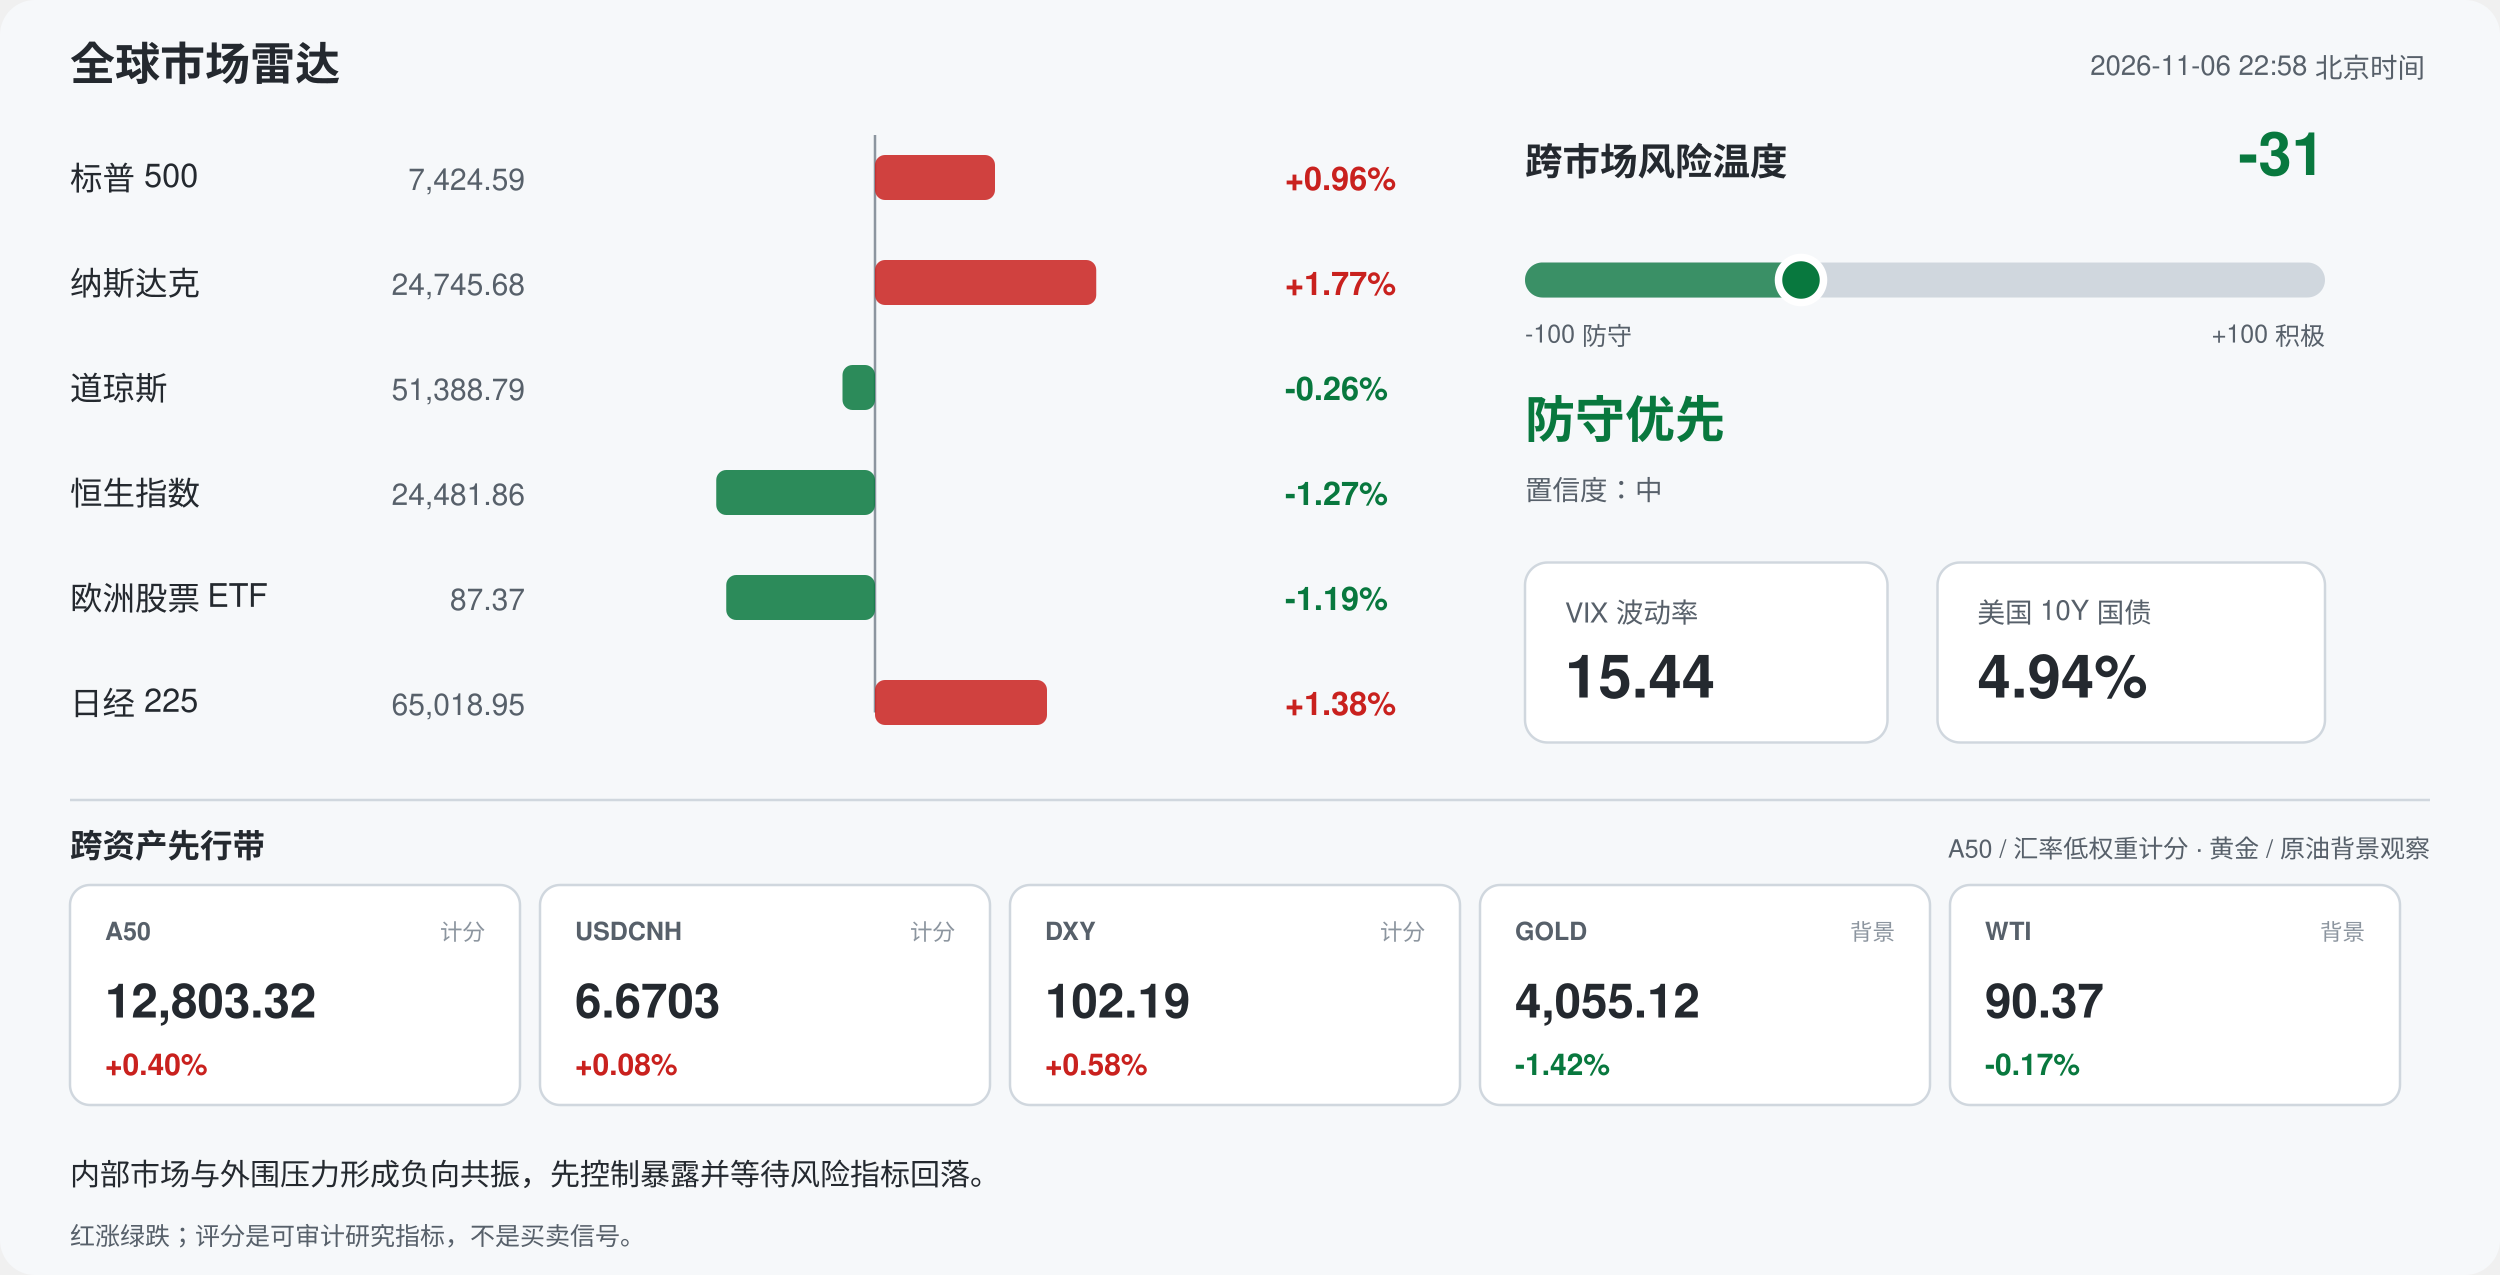
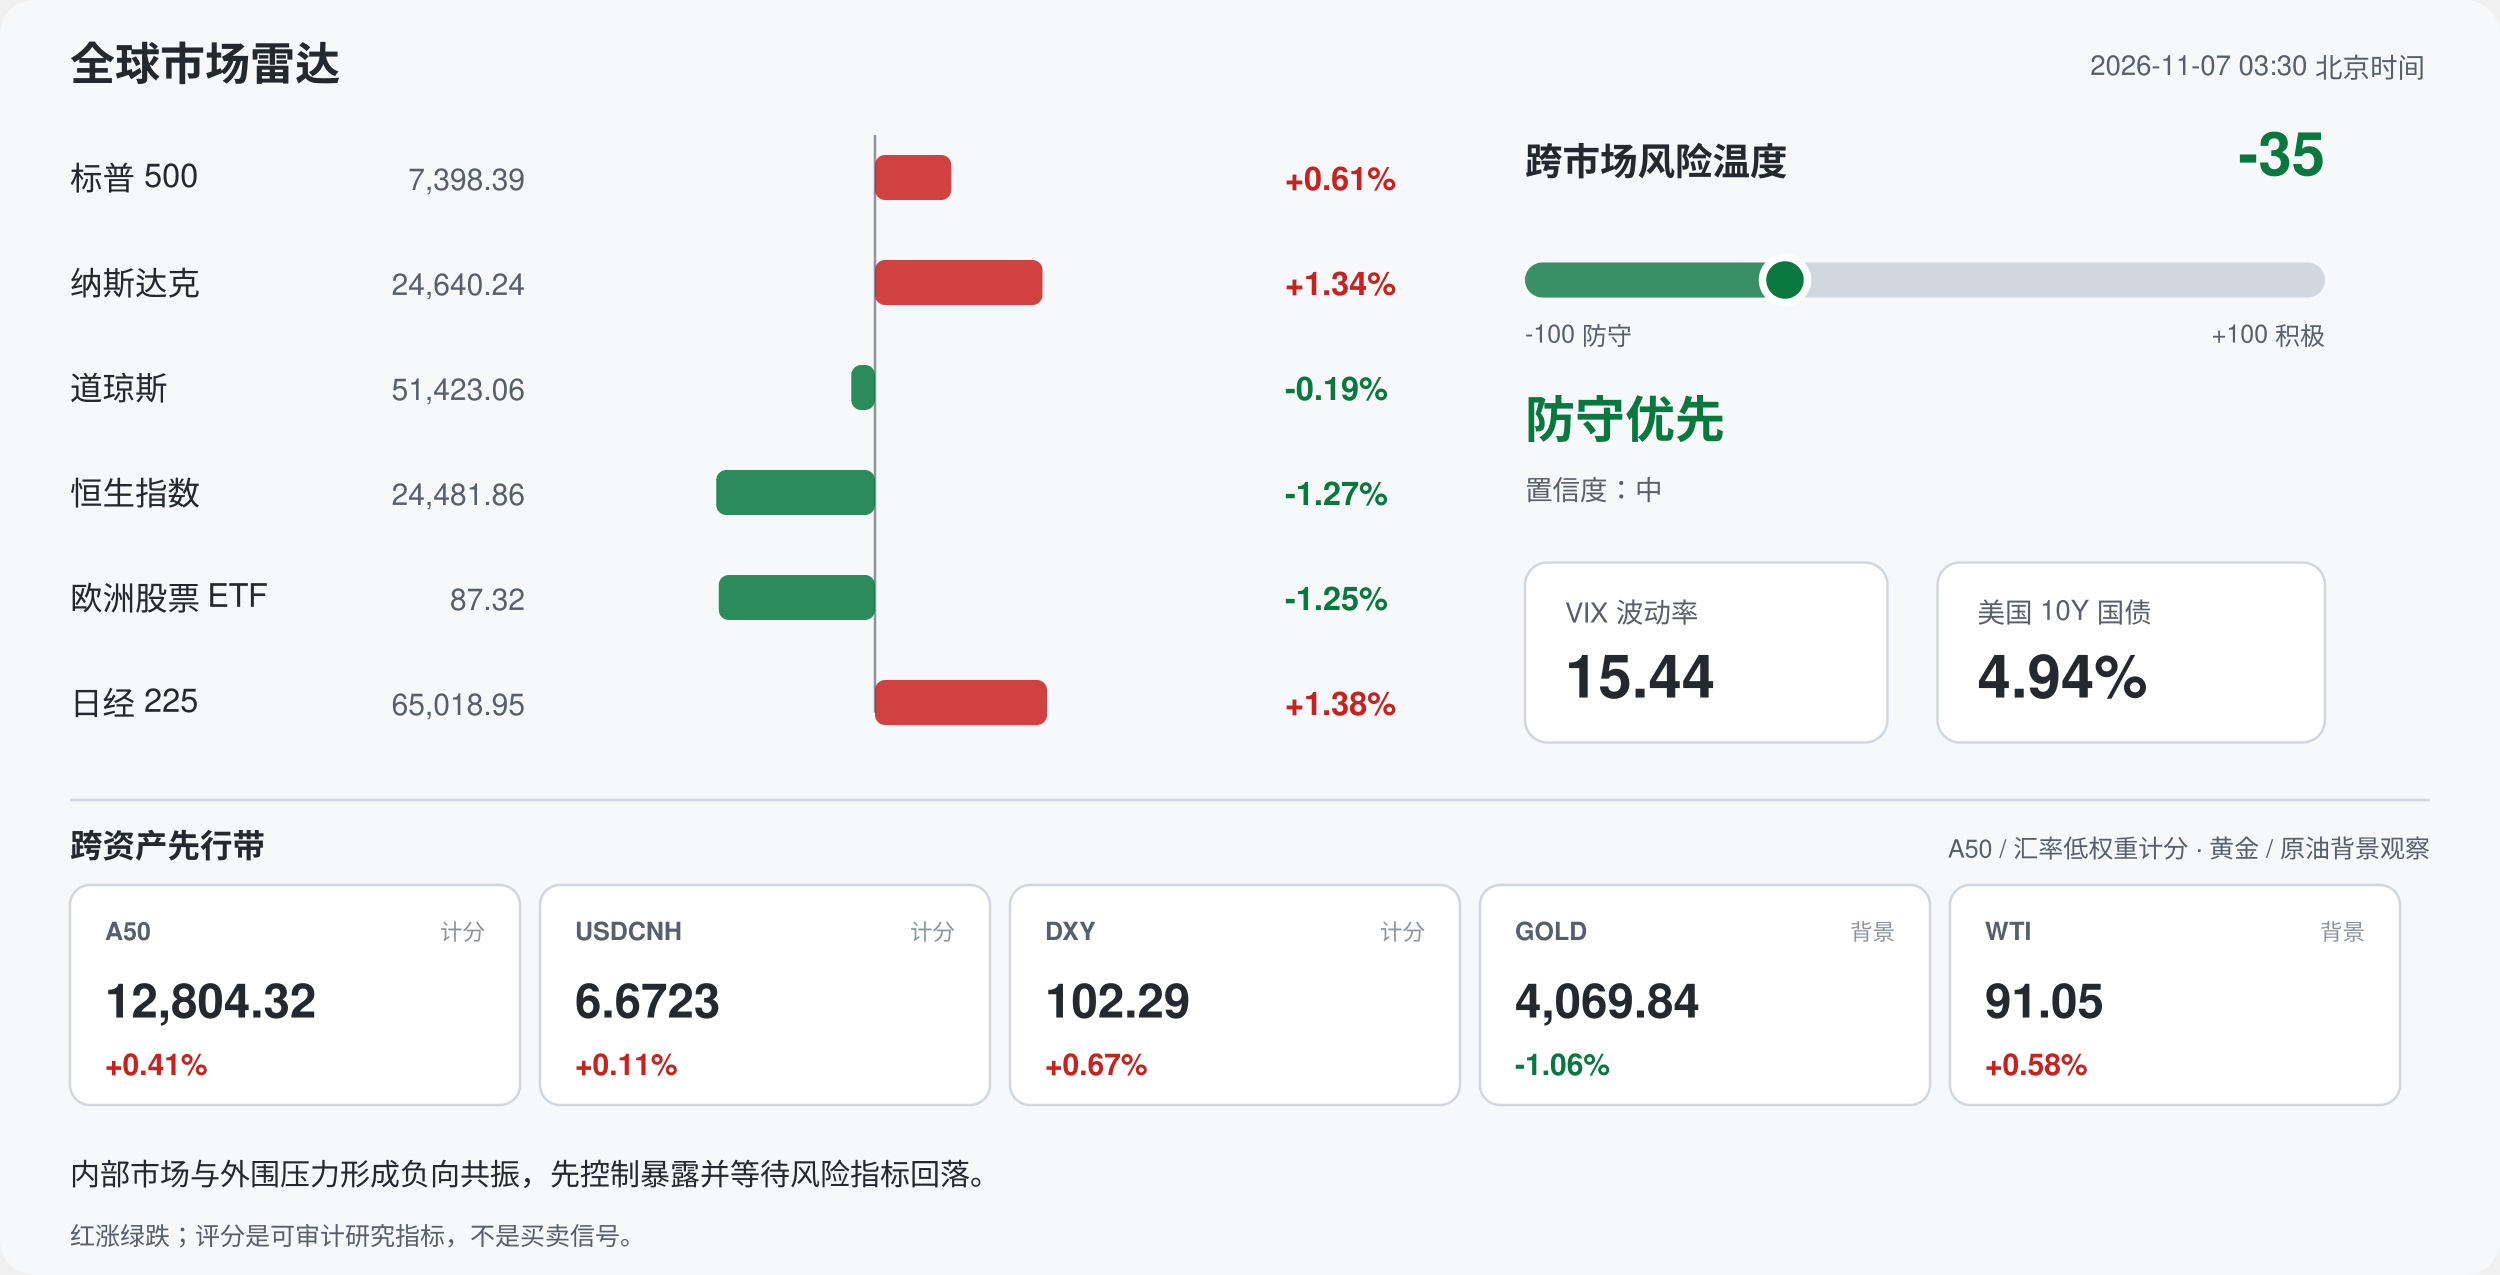
<svg xmlns="http://www.w3.org/2000/svg" width="1000" height="510" viewBox="0 0 1000 510" font-family="-apple-system,Segoe UI,Helvetica,Arial,sans-serif">
  <rect width="1000" height="510" rx="14" fill="#f6f8fa" />
  <text x="28" y="32" font-size="18" font-weight="700" fill="#24292f">全球市场雷达</text>
-   <text x="970" y="30" font-size="11" fill="#57606a" text-anchor="end">2026-11-06 22:58 北京时间</text>
+   <text x="970" y="30" font-size="11" fill="#57606a" text-anchor="end">2026-11-07 03:30 北京时间</text>
  <line x1="350" y1="54" x2="350" y2="285" stroke="#8c959f" stroke-width="1" />
  <text x="28" y="76" font-size="13" fill="#24292f">标普 500</text>
-   <text x="210" y="76" font-size="12" fill="#57606a" text-anchor="end">7,424.59</text>
-   <rect x="350.0" y="62" width="48.0" height="18" rx="4" fill="#c9211e" opacity="0.85" />
-   <text x="514" y="76" font-size="13" font-weight="600" fill="#c9211e">+0.96%</text>
+   <text x="210" y="76" font-size="12" fill="#57606a" text-anchor="end">7,398.39</text>
+   <rect x="350.0" y="62" width="30.5" height="18" rx="4" fill="#c9211e" opacity="0.85" />
+   <text x="514" y="76" font-size="13" font-weight="600" fill="#c9211e">+0.61%</text>
  <text x="28" y="118" font-size="13" fill="#24292f">纳斯达克</text>
-   <text x="210" y="118" font-size="12" fill="#57606a" text-anchor="end">24,745.68</text>
-   <rect x="350.0" y="104" width="88.5" height="18" rx="4" fill="#c9211e" opacity="0.85" />
-   <text x="514" y="118" font-size="13" font-weight="600" fill="#c9211e">+1.77%</text>
+   <text x="210" y="118" font-size="12" fill="#57606a" text-anchor="end">24,640.24</text>
+   <rect x="350.0" y="104" width="67.0" height="18" rx="4" fill="#c9211e" opacity="0.85" />
+   <text x="514" y="118" font-size="13" font-weight="600" fill="#c9211e">+1.34%</text>
  <text x="28" y="160" font-size="13" fill="#24292f">道琼斯</text>
-   <text x="210" y="160" font-size="12" fill="#57606a" text-anchor="end">51,388.79</text>
-   <rect x="337.0" y="146" width="13.0" height="18" rx="4" fill="#08783e" opacity="0.85" />
-   <text x="514" y="160" font-size="13" font-weight="600" fill="#08783e">-0.26%</text>
+   <text x="210" y="160" font-size="12" fill="#57606a" text-anchor="end">51,423.06</text>
+   <rect x="340.5" y="146" width="9.5" height="18" rx="4" fill="#08783e" opacity="0.85" />
+   <text x="514" y="160" font-size="13" font-weight="600" fill="#08783e">-0.19%</text>
  <text x="28" y="202" font-size="13" fill="#24292f">恒生指数</text>
  <text x="210" y="202" font-size="12" fill="#57606a" text-anchor="end">24,481.86</text>
  <rect x="286.5" y="188" width="63.5" height="18" rx="4" fill="#08783e" opacity="0.85" />
  <text x="514" y="202" font-size="13" font-weight="600" fill="#08783e">-1.27%</text>
  <text x="28" y="244" font-size="13" fill="#24292f">欧洲股票 ETF</text>
-   <text x="210" y="244" font-size="12" fill="#57606a" text-anchor="end">87.37</text>
-   <rect x="290.5" y="230" width="59.5" height="18" rx="4" fill="#08783e" opacity="0.85" />
-   <text x="514" y="244" font-size="13" font-weight="600" fill="#08783e">-1.19%</text>
+   <text x="210" y="244" font-size="12" fill="#57606a" text-anchor="end">87.32</text>
+   <rect x="287.5" y="230" width="62.5" height="18" rx="4" fill="#08783e" opacity="0.85" />
+   <text x="514" y="244" font-size="13" font-weight="600" fill="#08783e">-1.25%</text>
  <text x="28" y="286" font-size="13" fill="#24292f">日经 225</text>
  <text x="210" y="286" font-size="12" fill="#57606a" text-anchor="end">65,018.95</text>
  <rect x="350.0" y="272" width="68.8" height="18" rx="4" fill="#c9211e" opacity="0.85" />
  <text x="514" y="286" font-size="13" font-weight="600" fill="#c9211e">+1.38%</text>
  <text x="610" y="70" font-size="15" font-weight="700" fill="#24292f">跨市场风险温度</text>
-   <text x="930" y="70" font-size="24" font-weight="700" fill="#08783e" text-anchor="end">-31</text>
+   <text x="930" y="70" font-size="24" font-weight="700" fill="#08783e" text-anchor="end">-35</text>
  <rect x="610" y="105" width="320" height="14" rx="7" fill="#d0d7de" />
-   <rect x="610" y="105" width="110.4" height="14" rx="7" fill="#08783e" opacity="0.75" />
-   <circle cx="720.4" cy="112" r="9" fill="#08783e" stroke="#ffffff" stroke-width="3" />
+   <rect x="610" y="105" width="104.0" height="14" rx="7" fill="#08783e" opacity="0.75" />
+   <circle cx="714.0" cy="112" r="9" fill="#08783e" stroke="#ffffff" stroke-width="3" />
  <text x="610" y="137" font-size="10" fill="#57606a">-100 防守</text>
  <text x="930" y="137" font-size="10" fill="#57606a" text-anchor="end">+100 积极</text>
  <text x="610" y="175" font-size="20" font-weight="700" fill="#08783e">防守优先</text>
  <text x="610" y="200" font-size="11" fill="#57606a">置信度：中</text>
  <rect x="610" y="225" width="145" height="72" rx="9" fill="#ffffff" stroke="#d0d7de" />
  <text x="626" y="249" font-size="11" fill="#57606a">VIX 波动率</text>
  <text x="626" y="279" font-size="24" font-weight="700" fill="#24292f">15.44</text>
  <rect x="775" y="225" width="155" height="72" rx="9" fill="#ffffff" stroke="#d0d7de" />
  <text x="791" y="249" font-size="11" fill="#57606a">美国 10Y 国债</text>
  <text x="791" y="279" font-size="24" font-weight="700" fill="#24292f">4.94%</text>
  <line x1="28" y1="320" x2="972" y2="320" stroke="#d0d7de" />
  <text x="28" y="343" font-size="13" font-weight="700" fill="#24292f">跨资产先行带</text>
  <text x="972" y="343" font-size="10" fill="#57606a" text-anchor="end">A50 / 汇率低权重计分 · 黄金 / 原油背景观察</text>
  <rect x="28" y="354" width="180" height="88" rx="8" fill="#ffffff" stroke="#d0d7de" />
  <text x="42" y="376" font-size="10" font-weight="700" fill="#57606a">A50</text>
  <text x="194" y="376" font-size="9" fill="#8c959f" text-anchor="end">计分</text>
-   <text x="42" y="407" font-size="19" font-weight="700" fill="#24292f">12,803.32</text>
-   <text x="42" y="430" font-size="12" font-weight="700" fill="#c9211e">+0.40%</text>
+   <text x="42" y="407" font-size="19" font-weight="700" fill="#24292f">12,804.32</text>
+   <text x="42" y="430" font-size="12" font-weight="700" fill="#c9211e">+0.41%</text>
  <rect x="216" y="354" width="180" height="88" rx="8" fill="#ffffff" stroke="#d0d7de" />
  <text x="230" y="376" font-size="10" font-weight="700" fill="#57606a">USDCNH</text>
  <text x="382" y="376" font-size="9" fill="#8c959f" text-anchor="end">计分</text>
-   <text x="230" y="407" font-size="19" font-weight="700" fill="#24292f">6.6703</text>
-   <text x="230" y="430" font-size="12" font-weight="700" fill="#c9211e">+0.08%</text>
+   <text x="230" y="407" font-size="19" font-weight="700" fill="#24292f">6.6723</text>
+   <text x="230" y="430" font-size="12" font-weight="700" fill="#c9211e">+0.11%</text>
  <rect x="404" y="354" width="180" height="88" rx="8" fill="#ffffff" stroke="#d0d7de" />
  <text x="418" y="376" font-size="10" font-weight="700" fill="#57606a">DXY</text>
  <text x="570" y="376" font-size="9" fill="#8c959f" text-anchor="end">计分</text>
-   <text x="418" y="407" font-size="19" font-weight="700" fill="#24292f">102.19</text>
-   <text x="418" y="430" font-size="12" font-weight="700" fill="#c9211e">+0.58%</text>
+   <text x="418" y="407" font-size="19" font-weight="700" fill="#24292f">102.29</text>
+   <text x="418" y="430" font-size="12" font-weight="700" fill="#c9211e">+0.67%</text>
  <rect x="592" y="354" width="180" height="88" rx="8" fill="#ffffff" stroke="#d0d7de" />
  <text x="606" y="376" font-size="10" font-weight="700" fill="#57606a">GOLD</text>
  <text x="758" y="376" font-size="9" fill="#8c959f" text-anchor="end">背景</text>
-   <text x="606" y="407" font-size="19" font-weight="700" fill="#24292f">4,055.12</text>
-   <text x="606" y="430" font-size="12" font-weight="700" fill="#08783e">-1.42%</text>
+   <text x="606" y="407" font-size="19" font-weight="700" fill="#24292f">4,069.84</text>
+   <text x="606" y="430" font-size="12" font-weight="700" fill="#08783e">-1.06%</text>
  <rect x="780" y="354" width="180" height="88" rx="8" fill="#ffffff" stroke="#d0d7de" />
  <text x="794" y="376" font-size="10" font-weight="700" fill="#57606a">WTI</text>
  <text x="946" y="376" font-size="9" fill="#8c959f" text-anchor="end">背景</text>
-   <text x="794" y="407" font-size="19" font-weight="700" fill="#24292f">90.37</text>
-   <text x="794" y="430" font-size="12" font-weight="700" fill="#08783e">-0.17%</text>
+   <text x="794" y="407" font-size="19" font-weight="700" fill="#24292f">91.05</text>
+   <text x="794" y="430" font-size="12" font-weight="700" fill="#c9211e">+0.58%</text>
  <text x="28" y="474" font-size="12" fill="#24292f">内部市场与外围压力形成负向共振，先控制暴露并等待风险指标回落。</text>
  <text x="28" y="498" font-size="10" fill="#57606a">红涨绿跌；评分是可审计研究指标，不是买卖信号。</text>
</svg>
